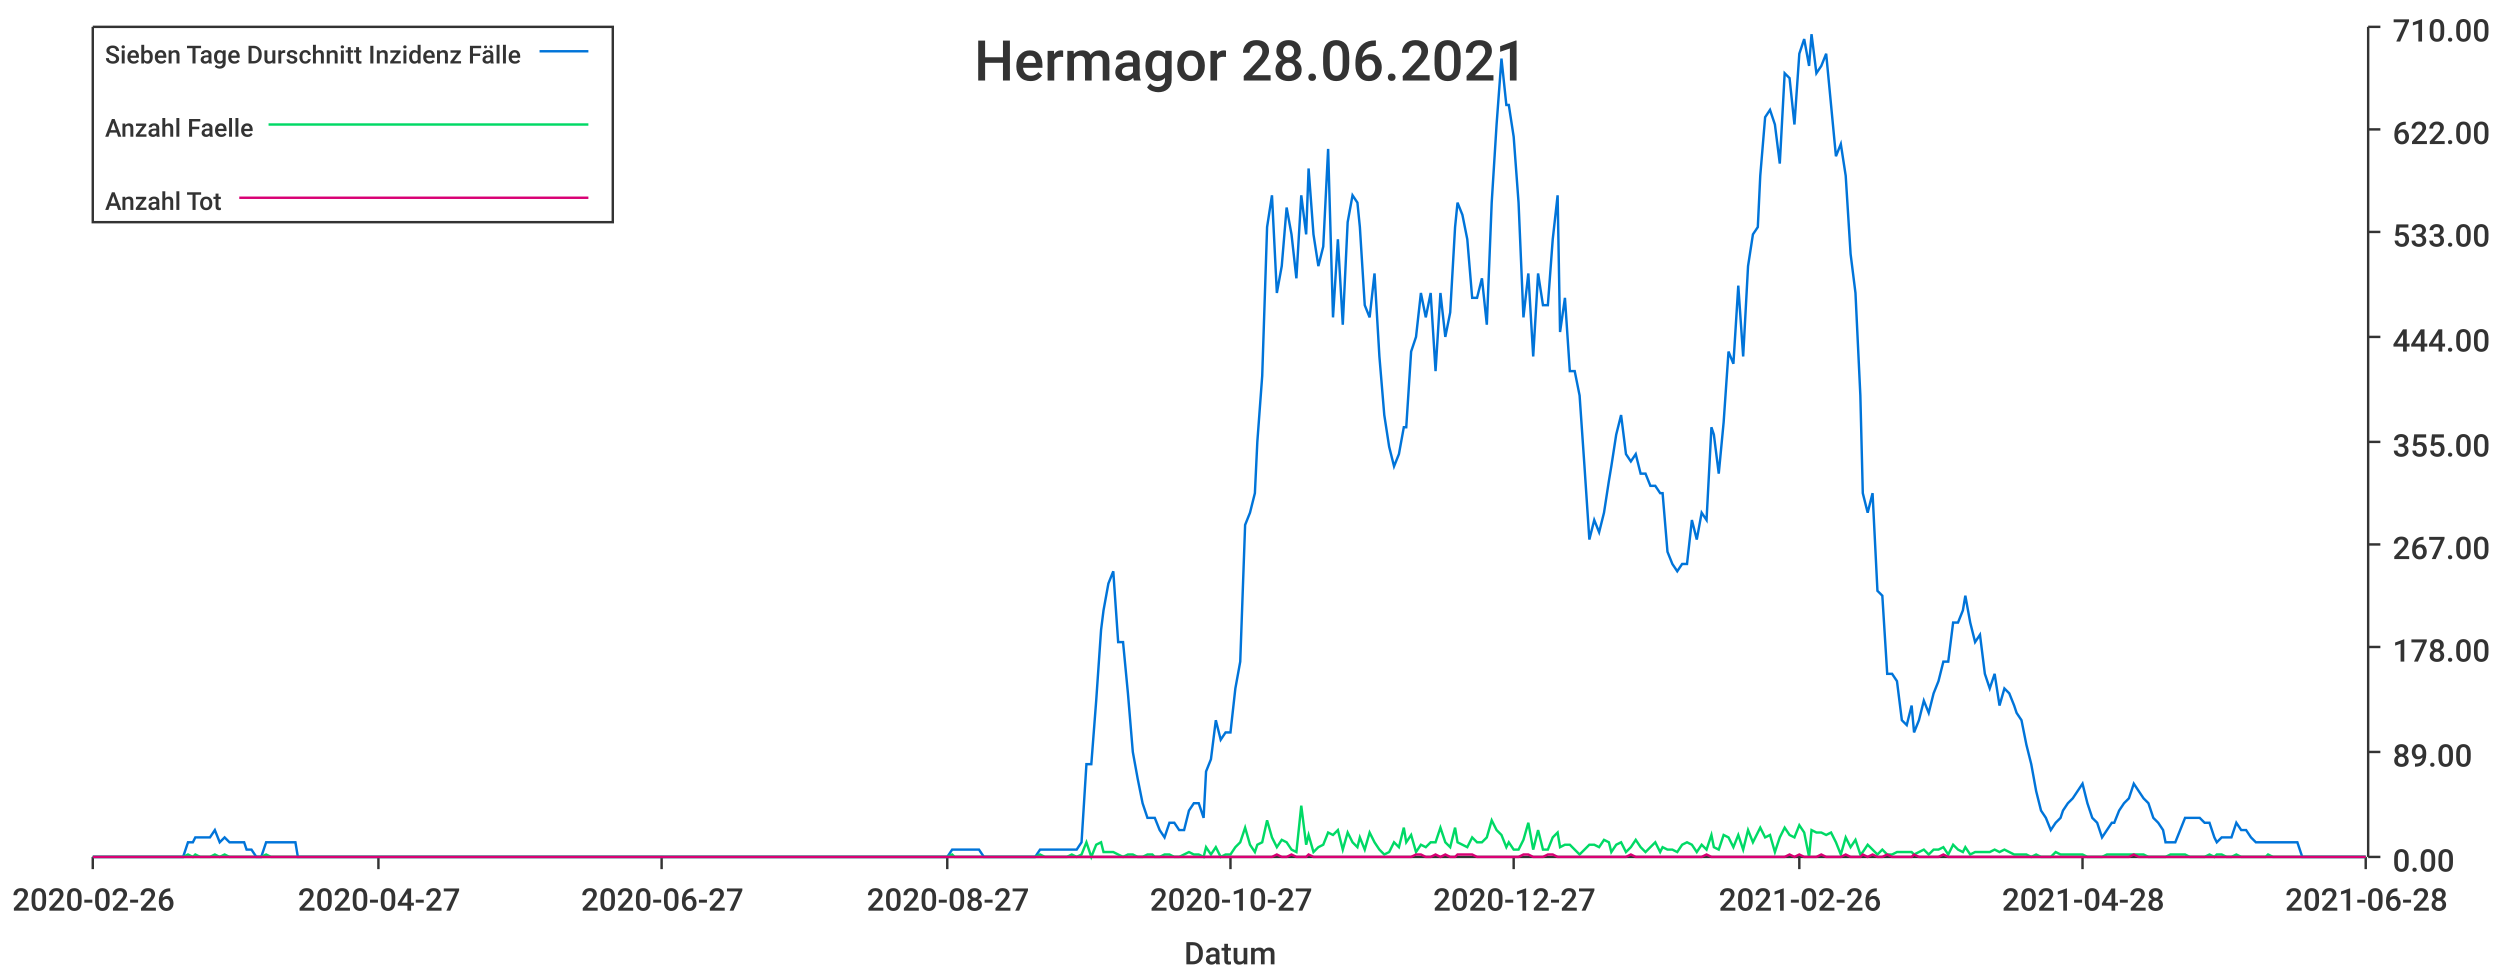
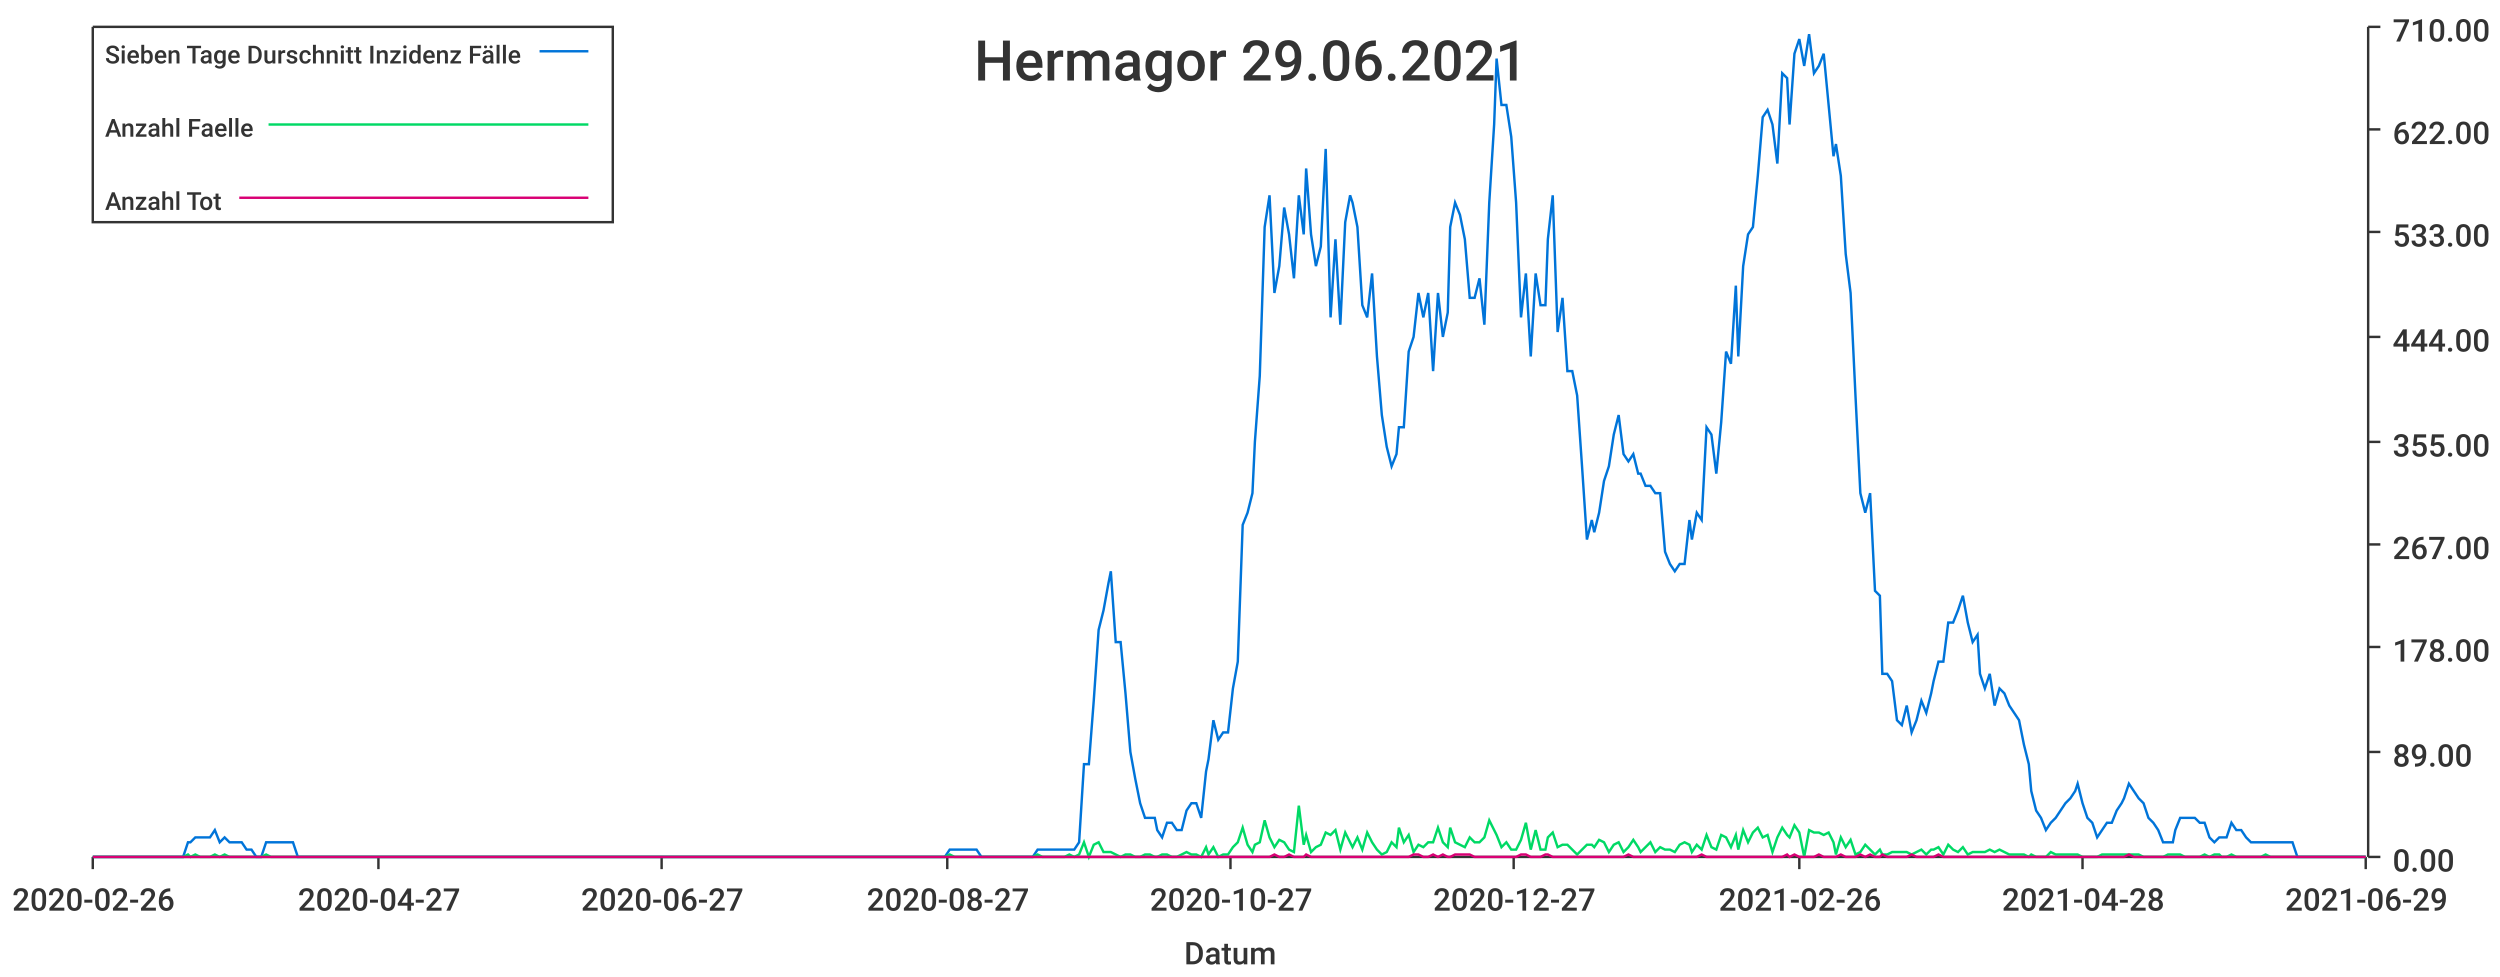
<svg xmlns="http://www.w3.org/2000/svg" width="1024" height="400">\n<path d="M 0 0 L 1024 0 L 1024 400 L 0 400 L 0 0" style="stroke-width:0;stroke:rgba(255,255,255,1.0);fill:rgba(255,255,255,1.0)" />
  <path d="M 38 11 L 969 11 L 969 351 L 38 351 L 38 11" style="stroke-width:0;stroke:rgba(255,255,255,1.0);fill:rgba(255,255,255,1.0)" />
  <path d="M 38 351 L 969 351" style="stroke-width:1;stroke:rgba(51,51,51,1.0);fill:none" />
  <path d="M 38 351 L 38 356" style="stroke-width:1;stroke:rgba(51,51,51,1.0);fill:none" />
  <text x="5" y="373" style="stroke-width:0;stroke:none;fill:rgba(51,51,51,1.0);font-size:12.8px;font-family:'Roboto Medium',sans-serif">2020-02-26</text>
  <path d="M 155 351 L 155 356" style="stroke-width:1;stroke:rgba(51,51,51,1.0);fill:none" />
  <text x="122" y="373" style="stroke-width:0;stroke:none;fill:rgba(51,51,51,1.0);font-size:12.8px;font-family:'Roboto Medium',sans-serif">2020-04-27</text>
  <path d="M 271 351 L 271 356" style="stroke-width:1;stroke:rgba(51,51,51,1.0);fill:none" />
  <text x="238" y="373" style="stroke-width:0;stroke:none;fill:rgba(51,51,51,1.0);font-size:12.8px;font-family:'Roboto Medium',sans-serif">2020-06-27</text>
  <path d="M 388 351 L 388 356" style="stroke-width:1;stroke:rgba(51,51,51,1.0);fill:none" />
  <text x="355" y="373" style="stroke-width:0;stroke:none;fill:rgba(51,51,51,1.0);font-size:12.8px;font-family:'Roboto Medium',sans-serif">2020-08-27</text>
  <path d="M 504 351 L 504 356" style="stroke-width:1;stroke:rgba(51,51,51,1.0);fill:none" />
  <text x="471" y="373" style="stroke-width:0;stroke:none;fill:rgba(51,51,51,1.0);font-size:12.8px;font-family:'Roboto Medium',sans-serif">2020-10-27</text>
  <path d="M 620 351 L 620 356" style="stroke-width:1;stroke:rgba(51,51,51,1.0);fill:none" />
  <text x="587" y="373" style="stroke-width:0;stroke:none;fill:rgba(51,51,51,1.0);font-size:12.8px;font-family:'Roboto Medium',sans-serif">2020-12-27</text>
  <path d="M 737 351 L 737 356" style="stroke-width:1;stroke:rgba(51,51,51,1.0);fill:none" />
  <text x="704" y="373" style="stroke-width:0;stroke:none;fill:rgba(51,51,51,1.0);font-size:12.8px;font-family:'Roboto Medium',sans-serif">2021-02-26</text>
  <path d="M 853 351 L 853 356" style="stroke-width:1;stroke:rgba(51,51,51,1.0);fill:none" />
  <text x="820" y="373" style="stroke-width:0;stroke:none;fill:rgba(51,51,51,1.0);font-size:12.8px;font-family:'Roboto Medium',sans-serif">2021-04-28</text>
  <path d="M 969 351 L 969 356" style="stroke-width:1;stroke:rgba(51,51,51,1.0);fill:none" />
-   <text x="936" y="373" style="stroke-width:0;stroke:none;fill:rgba(51,51,51,1.0);font-size:12.8px;font-family:'Roboto Medium',sans-serif">2021-06-28</text>
+   <text x="936" y="373" style="stroke-width:0;stroke:none;fill:rgba(51,51,51,1.0);font-size:12.8px;font-family:'Roboto Medium',sans-serif">2021-06-29</text>
  <text x="485" y="395" style="stroke-width:0;stroke:none;fill:rgba(51,51,51,1.0);font-size:12.8px;font-family:'Roboto Medium',sans-serif">Datum</text>
  <path d="M 970 351 L 970 11" style="stroke-width:1;stroke:rgba(51,51,51,1.0);fill:none" />
  <path d="M 970 351 L 975 351" style="stroke-width:1;stroke:rgba(51,51,51,1.0);fill:none" />
  <text x="980" y="357" style="stroke-width:0;stroke:none;fill:rgba(51,51,51,1.0);font-size:12.8px;font-family:'Roboto Medium',sans-serif">0.00</text>
  <path d="M 970 308 L 975 308" style="stroke-width:1;stroke:rgba(51,51,51,1.0);fill:none" />
  <text x="980" y="314" style="stroke-width:0;stroke:none;fill:rgba(51,51,51,1.0);font-size:12.8px;font-family:'Roboto Medium',sans-serif">89.00</text>
  <path d="M 970 265 L 975 265" style="stroke-width:1;stroke:rgba(51,51,51,1.0);fill:none" />
  <text x="980" y="271" style="stroke-width:0;stroke:none;fill:rgba(51,51,51,1.0);font-size:12.8px;font-family:'Roboto Medium',sans-serif">178.00</text>
  <path d="M 970 223 L 975 223" style="stroke-width:1;stroke:rgba(51,51,51,1.0);fill:none" />
  <text x="980" y="229" style="stroke-width:0;stroke:none;fill:rgba(51,51,51,1.0);font-size:12.8px;font-family:'Roboto Medium',sans-serif">267.00</text>
  <path d="M 970 181 L 975 181" style="stroke-width:1;stroke:rgba(51,51,51,1.0);fill:none" />
  <text x="980" y="187" style="stroke-width:0;stroke:none;fill:rgba(51,51,51,1.0);font-size:12.8px;font-family:'Roboto Medium',sans-serif">355.00</text>
  <path d="M 970 138 L 975 138" style="stroke-width:1;stroke:rgba(51,51,51,1.0);fill:none" />
  <text x="980" y="144" style="stroke-width:0;stroke:none;fill:rgba(51,51,51,1.0);font-size:12.8px;font-family:'Roboto Medium',sans-serif">444.00</text>
  <path d="M 970 95 L 975 95" style="stroke-width:1;stroke:rgba(51,51,51,1.0);fill:none" />
  <text x="980" y="101" style="stroke-width:0;stroke:none;fill:rgba(51,51,51,1.0);font-size:12.8px;font-family:'Roboto Medium',sans-serif">533.00</text>
  <path d="M 970 53 L 975 53" style="stroke-width:1;stroke:rgba(51,51,51,1.0);fill:none" />
  <text x="980" y="59" style="stroke-width:0;stroke:none;fill:rgba(51,51,51,1.0);font-size:12.8px;font-family:'Roboto Medium',sans-serif">622.00</text>
  <path d="M 970 11 L 975 11" style="stroke-width:1;stroke:rgba(51,51,51,1.0);fill:none" />
  <text x="980" y="17" style="stroke-width:0;stroke:none;fill:rgba(51,51,51,1.0);font-size:12.8px;font-family:'Roboto Medium',sans-serif">710.00</text>
-   <path d="M 38 351 L 40 351 L 42 351 L 44 351 L 46 351 L 48 351 L 50 351 L 52 351 L 54 351 L 56 351 L 58 351 L 59 351 L 61 351 L 63 351 L 65 351 L 67 351 L 69 351 L 71 351 L 73 351 L 75 351 L 77 345 L 79 345 L 80 343 L 82 343 L 84 343 L 86 343 L 88 340 L 90 345 L 92 343 L 94 345 L 96 345 L 98 345 L 100 345 L 101 348 L 103 348 L 105 351 L 107 351 L 109 345 L 111 345 L 113 345 L 115 345 L 117 345 L 119 345 L 121 345 L 122 351 L 124 351 L 126 351 L 128 351 L 130 351 L 132 351 L 134 351 L 136 351 L 138 351 L 140 351 L 142 351 L 143 351 L 145 351 L 147 351 L 149 351 L 151 351 L 153 351 L 155 351 L 157 351 L 159 351 L 161 351 L 163 351 L 164 351 L 166 351 L 168 351 L 170 351 L 172 351 L 174 351 L 176 351 L 178 351 L 180 351 L 182 351 L 183 351 L 185 351 L 187 351 L 189 351 L 191 351 L 193 351 L 195 351 L 197 351 L 199 351 L 201 351 L 203 351 L 204 351 L 206 351 L 208 351 L 210 351 L 212 351 L 214 351 L 216 351 L 218 351 L 220 351 L 222 351 L 224 351 L 225 351 L 227 351 L 229 351 L 231 351 L 233 351 L 235 351 L 237 351 L 239 351 L 241 351 L 243 351 L 245 351 L 246 351 L 248 351 L 250 351 L 252 351 L 254 351 L 256 351 L 258 351 L 260 351 L 262 351 L 264 351 L 266 351 L 267 351 L 269 351 L 271 351 L 273 351 L 275 351 L 277 351 L 279 351 L 281 351 L 283 351 L 285 351 L 287 351 L 288 351 L 290 351 L 292 351 L 294 351 L 296 351 L 298 351 L 300 351 L 302 351 L 304 351 L 306 351 L 307 351 L 309 351 L 311 351 L 313 351 L 315 351 L 317 351 L 319 351 L 321 351 L 323 351 L 325 351 L 327 351 L 328 351 L 330 351 L 332 351 L 334 351 L 336 351 L 338 351 L 340 351 L 342 351 L 344 351 L 346 351 L 348 351 L 349 351 L 351 351 L 353 351 L 355 351 L 357 351 L 359 351 L 361 351 L 363 351 L 365 351 L 367 351 L 369 351 L 370 351 L 372 351 L 374 351 L 376 351 L 378 351 L 380 351 L 382 351 L 384 351 L 386 351 L 388 351 L 390 348 L 391 348 L 393 348 L 395 348 L 397 348 L 399 348 L 401 348 L 403 351 L 405 351 L 407 351 L 409 351 L 411 351 L 412 351 L 414 351 L 416 351 L 418 351 L 420 351 L 422 351 L 424 351 L 426 348 L 428 348 L 430 348 L 432 348 L 433 348 L 435 348 L 437 348 L 439 348 L 441 348 L 443 345 L 445 313 L 447 313 L 449 287 L 451 258 L 452 250 L 454 239 L 456 234 L 458 263 L 460 263 L 462 284 L 464 308 L 466 319 L 468 329 L 470 335 L 472 335 L 473 335 L 475 340 L 477 343 L 479 337 L 481 337 L 483 340 L 485 340 L 487 332 L 489 329 L 491 329 L 493 335 L 494 316 L 496 311 L 498 295 L 500 303 L 502 300 L 504 300 L 506 282 L 508 271 L 510 215 L 512 210 L 514 202 L 515 181 L 517 154 L 519 93 L 521 80 L 523 120 L 525 109 L 527 85 L 529 96 L 531 114 L 533 80 L 535 96 L 536 69 L 538 96 L 540 109 L 542 101 L 544 61 L 546 130 L 548 98 L 550 133 L 552 91 L 554 80 L 556 83 L 557 93 L 559 125 L 561 130 L 563 112 L 565 146 L 567 170 L 569 183 L 571 191 L 573 186 L 575 175 L 576 175 L 578 144 L 580 138 L 582 120 L 584 130 L 586 120 L 588 152 L 590 120 L 592 138 L 594 128 L 596 93 L 597 83 L 599 88 L 601 98 L 603 122 L 605 122 L 607 114 L 609 133 L 611 83 L 613 51 L 615 24 L 617 43 L 618 43 L 620 56 L 622 83 L 624 130 L 626 112 L 628 146 L 630 112 L 632 125 L 634 125 L 636 98 L 638 80 L 639 136 L 641 122 L 643 152 L 645 152 L 647 162 L 649 191 L 651 221 L 653 213 L 655 218 L 657 210 L 659 197 L 660 191 L 662 178 L 664 170 L 666 186 L 668 189 L 670 186 L 672 194 L 674 194 L 676 199 L 678 199 L 680 202 L 681 202 L 683 226 L 685 231 L 687 234 L 689 231 L 691 231 L 693 213 L 695 221 L 697 210 L 699 213 L 701 175 L 702 178 L 704 194 L 706 173 L 708 144 L 710 149 L 712 117 L 714 146 L 716 109 L 718 96 L 720 93 L 721 72 L 723 48 L 725 45 L 727 51 L 729 67 L 731 30 L 733 32 L 735 51 L 737 22 L 739 16 L 741 27 L 742 14 L 744 30 L 746 27 L 748 22 L 750 43 L 752 64 L 754 59 L 756 72 L 758 104 L 760 120 L 762 162 L 763 202 L 765 210 L 767 202 L 769 242 L 771 244 L 773 276 L 775 276 L 777 279 L 779 295 L 781 297 L 783 289 L 784 300 L 786 295 L 788 287 L 790 292 L 792 284 L 794 279 L 796 271 L 798 271 L 800 255 L 802 255 L 804 250 L 805 244 L 807 255 L 809 263 L 811 260 L 813 276 L 815 282 L 817 276 L 819 289 L 821 282 L 823 284 L 825 289 L 826 292 L 828 295 L 830 305 L 832 313 L 834 324 L 836 332 L 838 335 L 840 340 L 842 337 L 844 335 L 845 332 L 847 329 L 849 327 L 851 324 L 853 321 L 855 329 L 857 335 L 859 337 L 861 343 L 863 340 L 865 337 L 866 337 L 868 332 L 870 329 L 872 327 L 874 321 L 876 324 L 878 327 L 880 329 L 882 335 L 884 337 L 886 340 L 887 345 L 889 345 L 891 345 L 893 340 L 895 335 L 897 335 L 899 335 L 901 335 L 903 337 L 905 337 L 907 343 L 908 345 L 910 343 L 912 343 L 914 343 L 916 337 L 918 340 L 920 340 L 922 343 L 924 345 L 926 345 L 928 345 L 929 345 L 931 345 L 933 345 L 935 345 L 937 345 L 939 345 L 941 345 L 943 351 L 945 351 L 947 351 L 949 351 L 950 351 L 952 351 L 954 351 L 956 351 L 958 351 L 960 351 L 962 351 L 964 351 L 966 351 L 968 351 L 969 351" style="stroke-width:1;stroke:rgba(0,116,217,1.0);fill:none" />
-   <path d="M 38 351 L 40 351 L 42 351 L 44 351 L 46 351 L 48 351 L 50 351 L 52 351 L 54 351 L 56 351 L 58 351 L 59 351 L 61 351 L 63 351 L 65 351 L 67 351 L 69 351 L 71 351 L 73 351 L 75 351 L 77 350 L 79 351 L 80 350 L 82 351 L 84 351 L 86 351 L 88 350 L 90 351 L 92 350 L 94 351 L 96 351 L 98 351 L 100 351 L 101 351 L 103 351 L 105 351 L 107 351 L 109 350 L 111 351 L 113 351 L 115 351 L 117 351 L 119 351 L 121 351 L 122 351 L 124 351 L 126 351 L 128 351 L 130 351 L 132 351 L 134 351 L 136 351 L 138 351 L 140 351 L 142 351 L 143 351 L 145 351 L 147 351 L 149 351 L 151 351 L 153 351 L 155 351 L 157 351 L 159 351 L 161 351 L 163 351 L 164 351 L 166 351 L 168 351 L 170 351 L 172 351 L 174 351 L 176 351 L 178 351 L 180 351 L 182 351 L 183 351 L 185 351 L 187 351 L 189 351 L 191 351 L 193 351 L 195 351 L 197 351 L 199 351 L 201 351 L 203 351 L 204 351 L 206 351 L 208 351 L 210 351 L 212 351 L 214 351 L 216 351 L 218 351 L 220 351 L 222 351 L 224 351 L 225 351 L 227 351 L 229 351 L 231 351 L 233 351 L 235 351 L 237 351 L 239 351 L 241 351 L 243 351 L 245 351 L 246 351 L 248 351 L 250 351 L 252 351 L 254 351 L 256 351 L 258 351 L 260 351 L 262 351 L 264 351 L 266 351 L 267 351 L 269 351 L 271 351 L 273 351 L 275 351 L 277 351 L 279 351 L 281 351 L 283 351 L 285 351 L 287 351 L 288 351 L 290 351 L 292 351 L 294 351 L 296 351 L 298 351 L 300 351 L 302 351 L 304 351 L 306 351 L 307 351 L 309 351 L 311 351 L 313 351 L 315 351 L 317 351 L 319 351 L 321 351 L 323 351 L 325 351 L 327 351 L 328 351 L 330 351 L 332 351 L 334 351 L 336 351 L 338 351 L 340 351 L 342 351 L 344 351 L 346 351 L 348 351 L 349 351 L 351 351 L 353 351 L 355 351 L 357 351 L 359 351 L 361 351 L 363 351 L 365 351 L 367 351 L 369 351 L 370 351 L 372 351 L 374 351 L 376 351 L 378 351 L 380 351 L 382 351 L 384 351 L 386 351 L 388 351 L 390 350 L 391 351 L 393 351 L 395 351 L 397 351 L 399 351 L 401 351 L 403 351 L 405 351 L 407 351 L 409 351 L 411 351 L 412 351 L 414 351 L 416 351 L 418 351 L 420 351 L 422 351 L 424 351 L 426 350 L 428 351 L 430 351 L 432 351 L 433 351 L 435 351 L 437 351 L 439 350 L 441 351 L 443 350 L 445 345 L 447 351 L 449 346 L 451 345 L 452 349 L 454 349 L 456 349 L 458 350 L 460 351 L 462 350 L 464 350 L 466 351 L 468 351 L 470 350 L 472 350 L 473 351 L 475 351 L 477 350 L 479 350 L 481 351 L 483 351 L 485 350 L 487 349 L 489 350 L 491 350 L 493 351 L 494 347 L 496 350 L 498 347 L 500 351 L 502 350 L 504 350 L 506 347 L 508 345 L 510 339 L 512 346 L 514 349 L 515 346 L 517 345 L 519 336 L 521 343 L 523 347 L 525 344 L 527 345 L 529 348 L 531 349 L 533 330 L 535 346 L 536 342 L 538 349 L 540 347 L 542 346 L 544 341 L 546 342 L 548 340 L 550 348 L 552 341 L 554 345 L 556 347 L 557 343 L 559 348 L 561 341 L 563 345 L 565 348 L 567 350 L 569 349 L 571 345 L 573 347 L 575 339 L 576 345 L 578 342 L 580 349 L 582 346 L 584 347 L 586 345 L 588 345 L 590 339 L 592 345 L 594 347 L 596 339 L 597 345 L 599 346 L 601 347 L 603 343 L 605 345 L 607 345 L 609 343 L 611 336 L 613 340 L 615 342 L 617 347 L 618 345 L 620 348 L 622 348 L 624 344 L 626 337 L 628 348 L 630 340 L 632 348 L 634 348 L 636 343 L 638 341 L 639 347 L 641 346 L 643 346 L 645 348 L 647 350 L 649 348 L 651 346 L 653 346 L 655 347 L 657 344 L 659 345 L 660 349 L 662 346 L 664 345 L 666 349 L 668 347 L 670 344 L 672 347 L 674 349 L 676 347 L 678 345 L 680 349 L 681 347 L 683 348 L 685 348 L 687 349 L 689 346 L 691 345 L 693 346 L 695 349 L 697 346 L 699 348 L 701 342 L 702 347 L 704 348 L 706 342 L 708 343 L 710 347 L 712 342 L 714 348 L 716 340 L 718 345 L 720 341 L 721 339 L 723 343 L 725 342 L 727 349 L 729 343 L 731 339 L 733 342 L 735 343 L 737 338 L 739 341 L 741 351 L 742 340 L 744 341 L 746 341 L 748 342 L 750 341 L 752 345 L 754 350 L 756 343 L 758 347 L 760 344 L 762 350 L 763 349 L 765 346 L 767 348 L 769 350 L 771 348 L 773 350 L 775 350 L 777 349 L 779 349 L 781 349 L 783 349 L 784 350 L 786 349 L 788 348 L 790 350 L 792 348 L 794 348 L 796 347 L 798 350 L 800 346 L 802 348 L 804 349 L 805 347 L 807 350 L 809 349 L 811 349 L 813 349 L 815 349 L 817 348 L 819 349 L 821 348 L 823 349 L 825 350 L 826 350 L 828 350 L 830 350 L 832 351 L 834 350 L 836 351 L 838 351 L 840 351 L 842 349 L 844 350 L 845 350 L 847 350 L 849 350 L 851 350 L 853 350 L 855 351 L 857 351 L 859 351 L 861 351 L 863 350 L 865 350 L 866 350 L 868 350 L 870 350 L 872 350 L 874 350 L 876 350 L 878 350 L 880 351 L 882 351 L 884 351 L 886 351 L 887 351 L 889 350 L 891 350 L 893 350 L 895 350 L 897 351 L 899 351 L 901 351 L 903 351 L 905 350 L 907 351 L 908 350 L 910 350 L 912 351 L 914 351 L 916 350 L 918 351 L 920 351 L 922 351 L 924 351 L 926 351 L 928 351 L 929 350 L 931 351 L 933 351 L 935 351 L 937 351 L 939 351 L 941 351 L 943 351 L 945 351 L 947 351 L 949 351 L 950 351 L 952 351 L 954 351 L 956 351 L 958 351 L 960 351 L 962 351 L 964 351 L 966 351 L 968 351 L 969 351" style="stroke-width:1;stroke:rgba(0,217,101,1.0);fill:none" />
-   <path d="M 38 351 L 40 351 L 42 351 L 44 351 L 46 351 L 48 351 L 50 351 L 52 351 L 54 351 L 56 351 L 58 351 L 59 351 L 61 351 L 63 351 L 65 351 L 67 351 L 69 351 L 71 351 L 73 351 L 75 351 L 77 351 L 79 351 L 80 351 L 82 351 L 84 351 L 86 351 L 88 351 L 90 351 L 92 351 L 94 351 L 96 351 L 98 351 L 100 351 L 101 351 L 103 351 L 105 351 L 107 351 L 109 351 L 111 351 L 113 351 L 115 351 L 117 351 L 119 351 L 121 351 L 122 351 L 124 351 L 126 351 L 128 351 L 130 351 L 132 351 L 134 351 L 136 351 L 138 351 L 140 351 L 142 351 L 143 351 L 145 351 L 147 351 L 149 351 L 151 351 L 153 351 L 155 351 L 157 351 L 159 351 L 161 351 L 163 351 L 164 351 L 166 351 L 168 351 L 170 351 L 172 351 L 174 351 L 176 351 L 178 351 L 180 351 L 182 351 L 183 351 L 185 351 L 187 351 L 189 351 L 191 351 L 193 351 L 195 351 L 197 351 L 199 351 L 201 351 L 203 351 L 204 351 L 206 351 L 208 351 L 210 351 L 212 351 L 214 351 L 216 351 L 218 351 L 220 351 L 222 351 L 224 351 L 225 351 L 227 351 L 229 351 L 231 351 L 233 351 L 235 351 L 237 351 L 239 351 L 241 351 L 243 351 L 245 351 L 246 351 L 248 351 L 250 351 L 252 351 L 254 351 L 256 351 L 258 351 L 260 351 L 262 351 L 264 351 L 266 351 L 267 351 L 269 351 L 271 351 L 273 351 L 275 351 L 277 351 L 279 351 L 281 351 L 283 351 L 285 351 L 287 351 L 288 351 L 290 351 L 292 351 L 294 351 L 296 351 L 298 351 L 300 351 L 302 351 L 304 351 L 306 351 L 307 351 L 309 351 L 311 351 L 313 351 L 315 351 L 317 351 L 319 351 L 321 351 L 323 351 L 325 351 L 327 351 L 328 351 L 330 351 L 332 351 L 334 351 L 336 351 L 338 351 L 340 351 L 342 351 L 344 351 L 346 351 L 348 351 L 349 351 L 351 351 L 353 351 L 355 351 L 357 351 L 359 351 L 361 351 L 363 351 L 365 351 L 367 351 L 369 351 L 370 351 L 372 351 L 374 351 L 376 351 L 378 351 L 380 351 L 382 351 L 384 351 L 386 351 L 388 351 L 390 351 L 391 351 L 393 351 L 395 351 L 397 351 L 399 351 L 401 351 L 403 351 L 405 351 L 407 351 L 409 351 L 411 351 L 412 351 L 414 351 L 416 351 L 418 351 L 420 351 L 422 351 L 424 351 L 426 351 L 428 351 L 430 351 L 432 351 L 433 351 L 435 351 L 437 351 L 439 351 L 441 351 L 443 351 L 445 351 L 447 351 L 449 351 L 451 351 L 452 351 L 454 351 L 456 351 L 458 351 L 460 351 L 462 351 L 464 351 L 466 351 L 468 351 L 470 351 L 472 351 L 473 351 L 475 351 L 477 351 L 479 351 L 481 351 L 483 351 L 485 351 L 487 351 L 489 351 L 491 351 L 493 351 L 494 351 L 496 351 L 498 351 L 500 351 L 502 351 L 504 351 L 506 351 L 508 351 L 510 351 L 512 351 L 514 351 L 515 351 L 517 351 L 519 351 L 521 351 L 523 350 L 525 351 L 527 351 L 529 350 L 531 351 L 533 351 L 535 351 L 536 350 L 538 351 L 540 351 L 542 351 L 544 351 L 546 351 L 548 351 L 550 351 L 552 351 L 554 351 L 556 351 L 557 351 L 559 351 L 561 351 L 563 351 L 565 351 L 567 351 L 569 351 L 571 351 L 573 351 L 575 351 L 576 351 L 578 351 L 580 350 L 582 350 L 584 351 L 586 351 L 588 350 L 590 351 L 592 350 L 594 351 L 596 351 L 597 350 L 599 350 L 601 350 L 603 350 L 605 351 L 607 351 L 609 351 L 611 351 L 613 351 L 615 351 L 617 351 L 618 351 L 620 351 L 622 351 L 624 350 L 626 350 L 628 351 L 630 351 L 632 351 L 634 350 L 636 350 L 638 351 L 639 351 L 641 351 L 643 351 L 645 351 L 647 351 L 649 351 L 651 351 L 653 351 L 655 351 L 657 351 L 659 351 L 660 351 L 662 351 L 664 351 L 666 351 L 668 350 L 670 351 L 672 351 L 674 351 L 676 351 L 678 351 L 680 351 L 681 351 L 683 351 L 685 351 L 687 351 L 689 351 L 691 351 L 693 351 L 695 351 L 697 351 L 699 350 L 701 351 L 702 351 L 704 351 L 706 351 L 708 351 L 710 351 L 712 351 L 714 351 L 716 351 L 718 351 L 720 351 L 721 351 L 723 351 L 725 351 L 727 351 L 729 351 L 731 351 L 733 350 L 735 351 L 737 350 L 739 351 L 741 351 L 742 351 L 744 351 L 746 350 L 748 351 L 750 351 L 752 351 L 754 351 L 756 350 L 758 351 L 760 351 L 762 351 L 763 350 L 765 351 L 767 350 L 769 351 L 771 351 L 773 350 L 775 351 L 777 351 L 779 351 L 781 351 L 783 351 L 784 350 L 786 351 L 788 351 L 790 351 L 792 351 L 794 351 L 796 350 L 798 351 L 800 351 L 802 351 L 804 351 L 805 351 L 807 351 L 809 351 L 811 351 L 813 351 L 815 351 L 817 351 L 819 351 L 821 351 L 823 351 L 825 351 L 826 351 L 828 351 L 830 351 L 832 351 L 834 351 L 836 351 L 838 351 L 840 351 L 842 351 L 844 351 L 845 351 L 847 351 L 849 351 L 851 351 L 853 351 L 855 351 L 857 351 L 859 351 L 861 351 L 863 351 L 865 351 L 866 351 L 868 351 L 870 351 L 872 351 L 874 350 L 876 351 L 878 351 L 880 351 L 882 351 L 884 351 L 886 351 L 887 351 L 889 351 L 891 351 L 893 351 L 895 351 L 897 351 L 899 351 L 901 351 L 903 351 L 905 351 L 907 351 L 908 351 L 910 351 L 912 351 L 914 351 L 916 351 L 918 351 L 920 351 L 922 351 L 924 351 L 926 351 L 928 351 L 929 351 L 931 351 L 933 351 L 935 351 L 937 351 L 939 351 L 941 351 L 943 351 L 945 351 L 947 351 L 949 351 L 950 351 L 952 351 L 954 351 L 956 351 L 958 351 L 960 351 L 962 351 L 964 351 L 966 351 L 968 351 L 969 351" style="stroke-width:1;stroke:rgba(217,0,116,1.0);fill:none" />
-   <text x="399" y="33" style="stroke-width:0;stroke:none;fill:rgba(51,51,51,1.0);font-size:23.0px;font-family:'Roboto Medium',sans-serif">Hermagor 28.06.2021</text>
+   <path d="M 38 351 L 40 351 L 42 351 L 44 351 L 46 351 L 48 351 L 50 351 L 52 351 L 54 351 L 56 351 L 58 351 L 59 351 L 61 351 L 63 351 L 65 351 L 67 351 L 69 351 L 71 351 L 73 351 L 75 351 L 77 345 L 78 345 L 80 343 L 82 343 L 84 343 L 86 343 L 88 340 L 90 345 L 92 343 L 94 345 L 96 345 L 98 345 L 99 345 L 101 348 L 103 348 L 105 351 L 107 351 L 109 345 L 111 345 L 113 345 L 115 345 L 117 345 L 118 345 L 120 345 L 122 351 L 124 351 L 126 351 L 128 351 L 130 351 L 132 351 L 134 351 L 136 351 L 138 351 L 139 351 L 141 351 L 143 351 L 145 351 L 147 351 L 149 351 L 151 351 L 153 351 L 155 351 L 157 351 L 158 351 L 160 351 L 162 351 L 164 351 L 166 351 L 168 351 L 170 351 L 172 351 L 174 351 L 176 351 L 177 351 L 179 351 L 181 351 L 183 351 L 185 351 L 187 351 L 189 351 L 191 351 L 193 351 L 195 351 L 197 351 L 198 351 L 200 351 L 202 351 L 204 351 L 206 351 L 208 351 L 210 351 L 212 351 L 214 351 L 216 351 L 217 351 L 219 351 L 221 351 L 223 351 L 225 351 L 227 351 L 229 351 L 231 351 L 233 351 L 235 351 L 237 351 L 238 351 L 240 351 L 242 351 L 244 351 L 246 351 L 248 351 L 250 351 L 252 351 L 254 351 L 256 351 L 257 351 L 259 351 L 261 351 L 263 351 L 265 351 L 267 351 L 269 351 L 271 351 L 273 351 L 275 351 L 276 351 L 278 351 L 280 351 L 282 351 L 284 351 L 286 351 L 288 351 L 290 351 L 292 351 L 294 351 L 296 351 L 297 351 L 299 351 L 301 351 L 303 351 L 305 351 L 307 351 L 309 351 L 311 351 L 313 351 L 315 351 L 316 351 L 318 351 L 320 351 L 322 351 L 324 351 L 326 351 L 328 351 L 330 351 L 332 351 L 334 351 L 336 351 L 337 351 L 339 351 L 341 351 L 343 351 L 345 351 L 347 351 L 349 351 L 351 351 L 353 351 L 355 351 L 356 351 L 358 351 L 360 351 L 362 351 L 364 351 L 366 351 L 368 351 L 370 351 L 372 351 L 374 351 L 375 351 L 377 351 L 379 351 L 381 351 L 383 351 L 385 351 L 387 351 L 389 348 L 391 348 L 393 348 L 395 348 L 396 348 L 398 348 L 400 348 L 402 351 L 404 351 L 406 351 L 408 351 L 410 351 L 412 351 L 414 351 L 415 351 L 417 351 L 419 351 L 421 351 L 423 351 L 425 348 L 427 348 L 429 348 L 431 348 L 433 348 L 435 348 L 436 348 L 438 348 L 440 348 L 442 345 L 444 313 L 446 313 L 448 287 L 450 258 L 452 250 L 454 239 L 455 234 L 457 263 L 459 263 L 461 284 L 463 308 L 465 319 L 467 329 L 469 335 L 471 335 L 473 335 L 474 340 L 476 343 L 478 337 L 480 337 L 482 340 L 484 340 L 486 332 L 488 329 L 490 329 L 492 335 L 494 316 L 495 311 L 497 295 L 499 303 L 501 300 L 503 300 L 505 282 L 507 271 L 509 215 L 511 210 L 513 202 L 514 181 L 516 154 L 518 93 L 520 80 L 522 120 L 524 109 L 526 85 L 528 96 L 530 114 L 532 80 L 534 96 L 535 69 L 537 96 L 539 109 L 541 101 L 543 61 L 545 130 L 547 98 L 549 133 L 551 91 L 553 80 L 554 83 L 556 93 L 558 125 L 560 130 L 562 112 L 564 146 L 566 170 L 568 183 L 570 191 L 572 186 L 573 175 L 575 175 L 577 144 L 579 138 L 581 120 L 583 130 L 585 120 L 587 152 L 589 120 L 591 138 L 593 128 L 594 93 L 596 83 L 598 88 L 600 98 L 602 122 L 604 122 L 606 114 L 608 133 L 610 83 L 612 51 L 613 24 L 615 43 L 617 43 L 619 56 L 621 83 L 623 130 L 625 112 L 627 146 L 629 112 L 631 125 L 633 125 L 634 98 L 636 80 L 638 136 L 640 122 L 642 152 L 644 152 L 646 162 L 648 191 L 650 221 L 652 213 L 653 218 L 655 210 L 657 197 L 659 191 L 661 178 L 663 170 L 665 186 L 667 189 L 669 186 L 671 194 L 672 194 L 674 199 L 676 199 L 678 202 L 680 202 L 682 226 L 684 231 L 686 234 L 688 231 L 690 231 L 692 213 L 693 221 L 695 210 L 697 213 L 699 175 L 701 178 L 703 194 L 705 173 L 707 144 L 709 149 L 711 117 L 712 146 L 714 109 L 716 96 L 718 93 L 720 72 L 722 48 L 724 45 L 726 51 L 728 67 L 730 30 L 732 32 L 733 51 L 735 22 L 737 16 L 739 27 L 741 14 L 743 30 L 745 27 L 747 22 L 749 43 L 751 64 L 752 59 L 754 72 L 756 104 L 758 120 L 760 162 L 762 202 L 764 210 L 766 202 L 768 242 L 770 244 L 771 276 L 773 276 L 775 279 L 777 295 L 779 297 L 781 289 L 783 300 L 785 295 L 787 287 L 789 292 L 791 284 L 792 279 L 794 271 L 796 271 L 798 255 L 800 255 L 802 250 L 804 244 L 806 255 L 808 263 L 810 260 L 811 276 L 813 282 L 815 276 L 817 289 L 819 282 L 821 284 L 823 289 L 825 292 L 827 295 L 829 305 L 831 313 L 832 324 L 834 332 L 836 335 L 838 340 L 840 337 L 842 335 L 844 332 L 846 329 L 848 327 L 850 324 L 851 321 L 853 329 L 855 335 L 857 337 L 859 343 L 861 340 L 863 337 L 865 337 L 867 332 L 869 329 L 870 327 L 872 321 L 874 324 L 876 327 L 878 329 L 880 335 L 882 337 L 884 340 L 886 345 L 888 345 L 890 345 L 891 340 L 893 335 L 895 335 L 897 335 L 899 335 L 901 337 L 903 337 L 905 343 L 907 345 L 909 343 L 910 343 L 912 343 L 914 337 L 916 340 L 918 340 L 920 343 L 922 345 L 924 345 L 926 345 L 928 345 L 930 345 L 931 345 L 933 345 L 935 345 L 937 345 L 939 345 L 941 351 L 943 351 L 945 351 L 947 351 L 949 351 L 950 351 L 952 351 L 954 351 L 956 351 L 958 351 L 960 351 L 962 351 L 964 351 L 966 351 L 968 351 L 969 351" style="stroke-width:1;stroke:rgba(0,116,217,1.0);fill:none" />
+   <path d="M 38 351 L 40 351 L 42 351 L 44 351 L 46 351 L 48 351 L 50 351 L 52 351 L 54 351 L 56 351 L 58 351 L 59 351 L 61 351 L 63 351 L 65 351 L 67 351 L 69 351 L 71 351 L 73 351 L 75 351 L 77 350 L 78 351 L 80 350 L 82 351 L 84 351 L 86 351 L 88 350 L 90 351 L 92 350 L 94 351 L 96 351 L 98 351 L 99 351 L 101 351 L 103 351 L 105 351 L 107 351 L 109 350 L 111 351 L 113 351 L 115 351 L 117 351 L 118 351 L 120 351 L 122 351 L 124 351 L 126 351 L 128 351 L 130 351 L 132 351 L 134 351 L 136 351 L 138 351 L 139 351 L 141 351 L 143 351 L 145 351 L 147 351 L 149 351 L 151 351 L 153 351 L 155 351 L 157 351 L 158 351 L 160 351 L 162 351 L 164 351 L 166 351 L 168 351 L 170 351 L 172 351 L 174 351 L 176 351 L 177 351 L 179 351 L 181 351 L 183 351 L 185 351 L 187 351 L 189 351 L 191 351 L 193 351 L 195 351 L 197 351 L 198 351 L 200 351 L 202 351 L 204 351 L 206 351 L 208 351 L 210 351 L 212 351 L 214 351 L 216 351 L 217 351 L 219 351 L 221 351 L 223 351 L 225 351 L 227 351 L 229 351 L 231 351 L 233 351 L 235 351 L 237 351 L 238 351 L 240 351 L 242 351 L 244 351 L 246 351 L 248 351 L 250 351 L 252 351 L 254 351 L 256 351 L 257 351 L 259 351 L 261 351 L 263 351 L 265 351 L 267 351 L 269 351 L 271 351 L 273 351 L 275 351 L 276 351 L 278 351 L 280 351 L 282 351 L 284 351 L 286 351 L 288 351 L 290 351 L 292 351 L 294 351 L 296 351 L 297 351 L 299 351 L 301 351 L 303 351 L 305 351 L 307 351 L 309 351 L 311 351 L 313 351 L 315 351 L 316 351 L 318 351 L 320 351 L 322 351 L 324 351 L 326 351 L 328 351 L 330 351 L 332 351 L 334 351 L 336 351 L 337 351 L 339 351 L 341 351 L 343 351 L 345 351 L 347 351 L 349 351 L 351 351 L 353 351 L 355 351 L 356 351 L 358 351 L 360 351 L 362 351 L 364 351 L 366 351 L 368 351 L 370 351 L 372 351 L 374 351 L 375 351 L 377 351 L 379 351 L 381 351 L 383 351 L 385 351 L 387 351 L 389 350 L 391 351 L 393 351 L 395 351 L 396 351 L 398 351 L 400 351 L 402 351 L 404 351 L 406 351 L 408 351 L 410 351 L 412 351 L 414 351 L 415 351 L 417 351 L 419 351 L 421 351 L 423 351 L 425 350 L 427 351 L 429 351 L 431 351 L 433 351 L 435 351 L 436 351 L 438 350 L 440 351 L 442 350 L 444 345 L 446 351 L 448 346 L 450 345 L 452 349 L 454 349 L 455 349 L 457 350 L 459 351 L 461 350 L 463 350 L 465 351 L 467 351 L 469 350 L 471 350 L 473 351 L 474 351 L 476 350 L 478 350 L 480 351 L 482 351 L 484 350 L 486 349 L 488 350 L 490 350 L 492 351 L 494 347 L 495 350 L 497 347 L 499 351 L 501 350 L 503 350 L 505 347 L 507 345 L 509 339 L 511 346 L 513 349 L 514 346 L 516 345 L 518 336 L 520 343 L 522 347 L 524 344 L 526 345 L 528 348 L 530 349 L 532 330 L 534 346 L 535 342 L 537 349 L 539 347 L 541 346 L 543 341 L 545 342 L 547 340 L 549 348 L 551 341 L 553 345 L 554 347 L 556 343 L 558 348 L 560 341 L 562 345 L 564 348 L 566 350 L 568 349 L 570 345 L 572 347 L 573 339 L 575 345 L 577 342 L 579 349 L 581 346 L 583 347 L 585 345 L 587 345 L 589 339 L 591 345 L 593 347 L 594 339 L 596 345 L 598 346 L 600 347 L 602 343 L 604 345 L 606 345 L 608 343 L 610 336 L 612 340 L 613 342 L 615 347 L 617 345 L 619 348 L 621 348 L 623 344 L 625 337 L 627 348 L 629 340 L 631 348 L 633 348 L 634 343 L 636 341 L 638 347 L 640 346 L 642 346 L 644 348 L 646 350 L 648 348 L 650 346 L 652 346 L 653 347 L 655 344 L 657 345 L 659 349 L 661 346 L 663 345 L 665 349 L 667 347 L 669 344 L 671 347 L 672 349 L 674 347 L 676 345 L 678 349 L 680 347 L 682 348 L 684 348 L 686 349 L 688 346 L 690 345 L 692 346 L 693 349 L 695 346 L 697 348 L 699 342 L 701 347 L 703 348 L 705 342 L 707 343 L 709 347 L 711 342 L 712 348 L 714 340 L 716 345 L 718 341 L 720 339 L 722 343 L 724 342 L 726 349 L 728 343 L 730 339 L 732 342 L 733 343 L 735 338 L 737 341 L 739 351 L 741 340 L 743 341 L 745 341 L 747 342 L 749 341 L 751 345 L 752 350 L 754 343 L 756 347 L 758 344 L 760 350 L 762 349 L 764 346 L 766 348 L 768 350 L 770 348 L 771 350 L 773 350 L 775 349 L 777 349 L 779 349 L 781 349 L 783 350 L 785 349 L 787 348 L 789 350 L 791 348 L 792 348 L 794 347 L 796 350 L 798 346 L 800 348 L 802 349 L 804 347 L 806 350 L 808 349 L 810 349 L 811 349 L 813 349 L 815 348 L 817 349 L 819 348 L 821 349 L 823 350 L 825 350 L 827 350 L 829 350 L 831 351 L 832 350 L 834 351 L 836 351 L 838 351 L 840 349 L 842 350 L 844 350 L 846 350 L 848 350 L 850 350 L 851 350 L 853 351 L 855 351 L 857 351 L 859 351 L 861 350 L 863 350 L 865 350 L 867 350 L 869 350 L 870 350 L 872 350 L 874 350 L 876 350 L 878 351 L 880 351 L 882 351 L 884 351 L 886 351 L 888 350 L 890 350 L 891 350 L 893 350 L 895 351 L 897 351 L 899 351 L 901 351 L 903 350 L 905 351 L 907 350 L 909 350 L 910 351 L 912 351 L 914 350 L 916 351 L 918 351 L 920 351 L 922 351 L 924 351 L 926 351 L 928 350 L 930 351 L 931 351 L 933 351 L 935 351 L 937 351 L 939 351 L 941 351 L 943 351 L 945 351 L 947 351 L 949 351 L 950 351 L 952 351 L 954 351 L 956 351 L 958 351 L 960 351 L 962 351 L 964 351 L 966 351 L 968 351 L 969 351" style="stroke-width:1;stroke:rgba(0,217,101,1.0);fill:none" />
+   <path d="M 38 351 L 40 351 L 42 351 L 44 351 L 46 351 L 48 351 L 50 351 L 52 351 L 54 351 L 56 351 L 58 351 L 59 351 L 61 351 L 63 351 L 65 351 L 67 351 L 69 351 L 71 351 L 73 351 L 75 351 L 77 351 L 78 351 L 80 351 L 82 351 L 84 351 L 86 351 L 88 351 L 90 351 L 92 351 L 94 351 L 96 351 L 98 351 L 99 351 L 101 351 L 103 351 L 105 351 L 107 351 L 109 351 L 111 351 L 113 351 L 115 351 L 117 351 L 118 351 L 120 351 L 122 351 L 124 351 L 126 351 L 128 351 L 130 351 L 132 351 L 134 351 L 136 351 L 138 351 L 139 351 L 141 351 L 143 351 L 145 351 L 147 351 L 149 351 L 151 351 L 153 351 L 155 351 L 157 351 L 158 351 L 160 351 L 162 351 L 164 351 L 166 351 L 168 351 L 170 351 L 172 351 L 174 351 L 176 351 L 177 351 L 179 351 L 181 351 L 183 351 L 185 351 L 187 351 L 189 351 L 191 351 L 193 351 L 195 351 L 197 351 L 198 351 L 200 351 L 202 351 L 204 351 L 206 351 L 208 351 L 210 351 L 212 351 L 214 351 L 216 351 L 217 351 L 219 351 L 221 351 L 223 351 L 225 351 L 227 351 L 229 351 L 231 351 L 233 351 L 235 351 L 237 351 L 238 351 L 240 351 L 242 351 L 244 351 L 246 351 L 248 351 L 250 351 L 252 351 L 254 351 L 256 351 L 257 351 L 259 351 L 261 351 L 263 351 L 265 351 L 267 351 L 269 351 L 271 351 L 273 351 L 275 351 L 276 351 L 278 351 L 280 351 L 282 351 L 284 351 L 286 351 L 288 351 L 290 351 L 292 351 L 294 351 L 296 351 L 297 351 L 299 351 L 301 351 L 303 351 L 305 351 L 307 351 L 309 351 L 311 351 L 313 351 L 315 351 L 316 351 L 318 351 L 320 351 L 322 351 L 324 351 L 326 351 L 328 351 L 330 351 L 332 351 L 334 351 L 336 351 L 337 351 L 339 351 L 341 351 L 343 351 L 345 351 L 347 351 L 349 351 L 351 351 L 353 351 L 355 351 L 356 351 L 358 351 L 360 351 L 362 351 L 364 351 L 366 351 L 368 351 L 370 351 L 372 351 L 374 351 L 375 351 L 377 351 L 379 351 L 381 351 L 383 351 L 385 351 L 387 351 L 389 351 L 391 351 L 393 351 L 395 351 L 396 351 L 398 351 L 400 351 L 402 351 L 404 351 L 406 351 L 408 351 L 410 351 L 412 351 L 414 351 L 415 351 L 417 351 L 419 351 L 421 351 L 423 351 L 425 351 L 427 351 L 429 351 L 431 351 L 433 351 L 435 351 L 436 351 L 438 351 L 440 351 L 442 351 L 444 351 L 446 351 L 448 351 L 450 351 L 452 351 L 454 351 L 455 351 L 457 351 L 459 351 L 461 351 L 463 351 L 465 351 L 467 351 L 469 351 L 471 351 L 473 351 L 474 351 L 476 351 L 478 351 L 480 351 L 482 351 L 484 351 L 486 351 L 488 351 L 490 351 L 492 351 L 494 351 L 495 351 L 497 351 L 499 351 L 501 351 L 503 351 L 505 351 L 507 351 L 509 351 L 511 351 L 513 351 L 514 351 L 516 351 L 518 351 L 520 351 L 522 350 L 524 351 L 526 351 L 528 350 L 530 351 L 532 351 L 534 351 L 535 350 L 537 351 L 539 351 L 541 351 L 543 351 L 545 351 L 547 351 L 549 351 L 551 351 L 553 351 L 554 351 L 556 351 L 558 351 L 560 351 L 562 351 L 564 351 L 566 351 L 568 351 L 570 351 L 572 351 L 573 351 L 575 351 L 577 351 L 579 350 L 581 350 L 583 351 L 585 351 L 587 350 L 589 351 L 591 350 L 593 351 L 594 351 L 596 350 L 598 350 L 600 350 L 602 350 L 604 351 L 606 351 L 608 351 L 610 351 L 612 351 L 613 351 L 615 351 L 617 351 L 619 351 L 621 351 L 623 350 L 625 350 L 627 351 L 629 351 L 631 351 L 633 350 L 634 350 L 636 351 L 638 351 L 640 351 L 642 351 L 644 351 L 646 351 L 648 351 L 650 351 L 652 351 L 653 351 L 655 351 L 657 351 L 659 351 L 661 351 L 663 351 L 665 351 L 667 350 L 669 351 L 671 351 L 672 351 L 674 351 L 676 351 L 678 351 L 680 351 L 682 351 L 684 351 L 686 351 L 688 351 L 690 351 L 692 351 L 693 351 L 695 351 L 697 350 L 699 351 L 701 351 L 703 351 L 705 351 L 707 351 L 709 351 L 711 351 L 712 351 L 714 351 L 716 351 L 718 351 L 720 351 L 722 351 L 724 351 L 726 351 L 728 351 L 730 351 L 732 350 L 733 351 L 735 350 L 737 351 L 739 351 L 741 351 L 743 351 L 745 350 L 747 351 L 749 351 L 751 351 L 752 351 L 754 350 L 756 351 L 758 351 L 760 351 L 762 350 L 764 351 L 766 350 L 768 351 L 770 351 L 771 350 L 773 351 L 775 351 L 777 351 L 779 351 L 781 351 L 783 350 L 785 351 L 787 351 L 789 351 L 791 351 L 792 351 L 794 350 L 796 351 L 798 351 L 800 351 L 802 351 L 804 351 L 806 351 L 808 351 L 810 351 L 811 351 L 813 351 L 815 351 L 817 351 L 819 351 L 821 351 L 823 351 L 825 351 L 827 351 L 829 351 L 831 351 L 832 351 L 834 351 L 836 351 L 838 351 L 840 351 L 842 351 L 844 351 L 846 351 L 848 351 L 850 351 L 851 351 L 853 351 L 855 351 L 857 351 L 859 351 L 861 351 L 863 351 L 865 351 L 867 351 L 869 351 L 870 351 L 872 350 L 874 351 L 876 351 L 878 351 L 880 351 L 882 351 L 884 351 L 886 351 L 888 351 L 890 351 L 891 351 L 893 351 L 895 351 L 897 351 L 899 351 L 901 351 L 903 351 L 905 351 L 907 351 L 909 351 L 910 351 L 912 351 L 914 351 L 916 351 L 918 351 L 920 351 L 922 351 L 924 351 L 926 351 L 928 351 L 930 351 L 931 351 L 933 351 L 935 351 L 937 351 L 939 351 L 941 351 L 943 351 L 945 351 L 947 351 L 949 351 L 950 351 L 952 351 L 954 351 L 956 351 L 958 351 L 960 351 L 962 351 L 964 351 L 966 351 L 968 351 L 969 351" style="stroke-width:1;stroke:rgba(217,0,116,1.0);fill:none" />
+   <text x="399" y="33" style="stroke-width:0;stroke:none;fill:rgba(51,51,51,1.0);font-size:23.0px;font-family:'Roboto Medium',sans-serif">Hermagor 29.06.2021</text>
  <path d="M 38 11 L 251 11 L 251 91 L 38 91 L 38 11" style="stroke-width:1;stroke:rgba(51,51,51,1.0);fill:rgba(255,255,255,1.0)" />
  <text x="43" y="26" style="stroke-width:0;stroke:none;fill:rgba(51,51,51,1.0);font-size:10.2px;font-family:'Roboto Medium',sans-serif">Sieben Tage Durschnitt Inzidenz Fälle</text>
  <path d="M 221 21 L 241 21" style="stroke-width:1;stroke:rgba(0,116,217,1.0);fill:none" />
  <text x="43" y="56" style="stroke-width:0;stroke:none;fill:rgba(51,51,51,1.0);font-size:10.2px;font-family:'Roboto Medium',sans-serif">Anzahl Faelle</text>
  <path d="M 110 51 L 241 51" style="stroke-width:1;stroke:rgba(0,217,101,1.0);fill:none" />
  <text x="43" y="86" style="stroke-width:0;stroke:none;fill:rgba(51,51,51,1.0);font-size:10.2px;font-family:'Roboto Medium',sans-serif">Anzahl Tot</text>
  <path d="M 98 81 L 241 81" style="stroke-width:1;stroke:rgba(217,0,116,1.0);fill:none" />
</svg>
